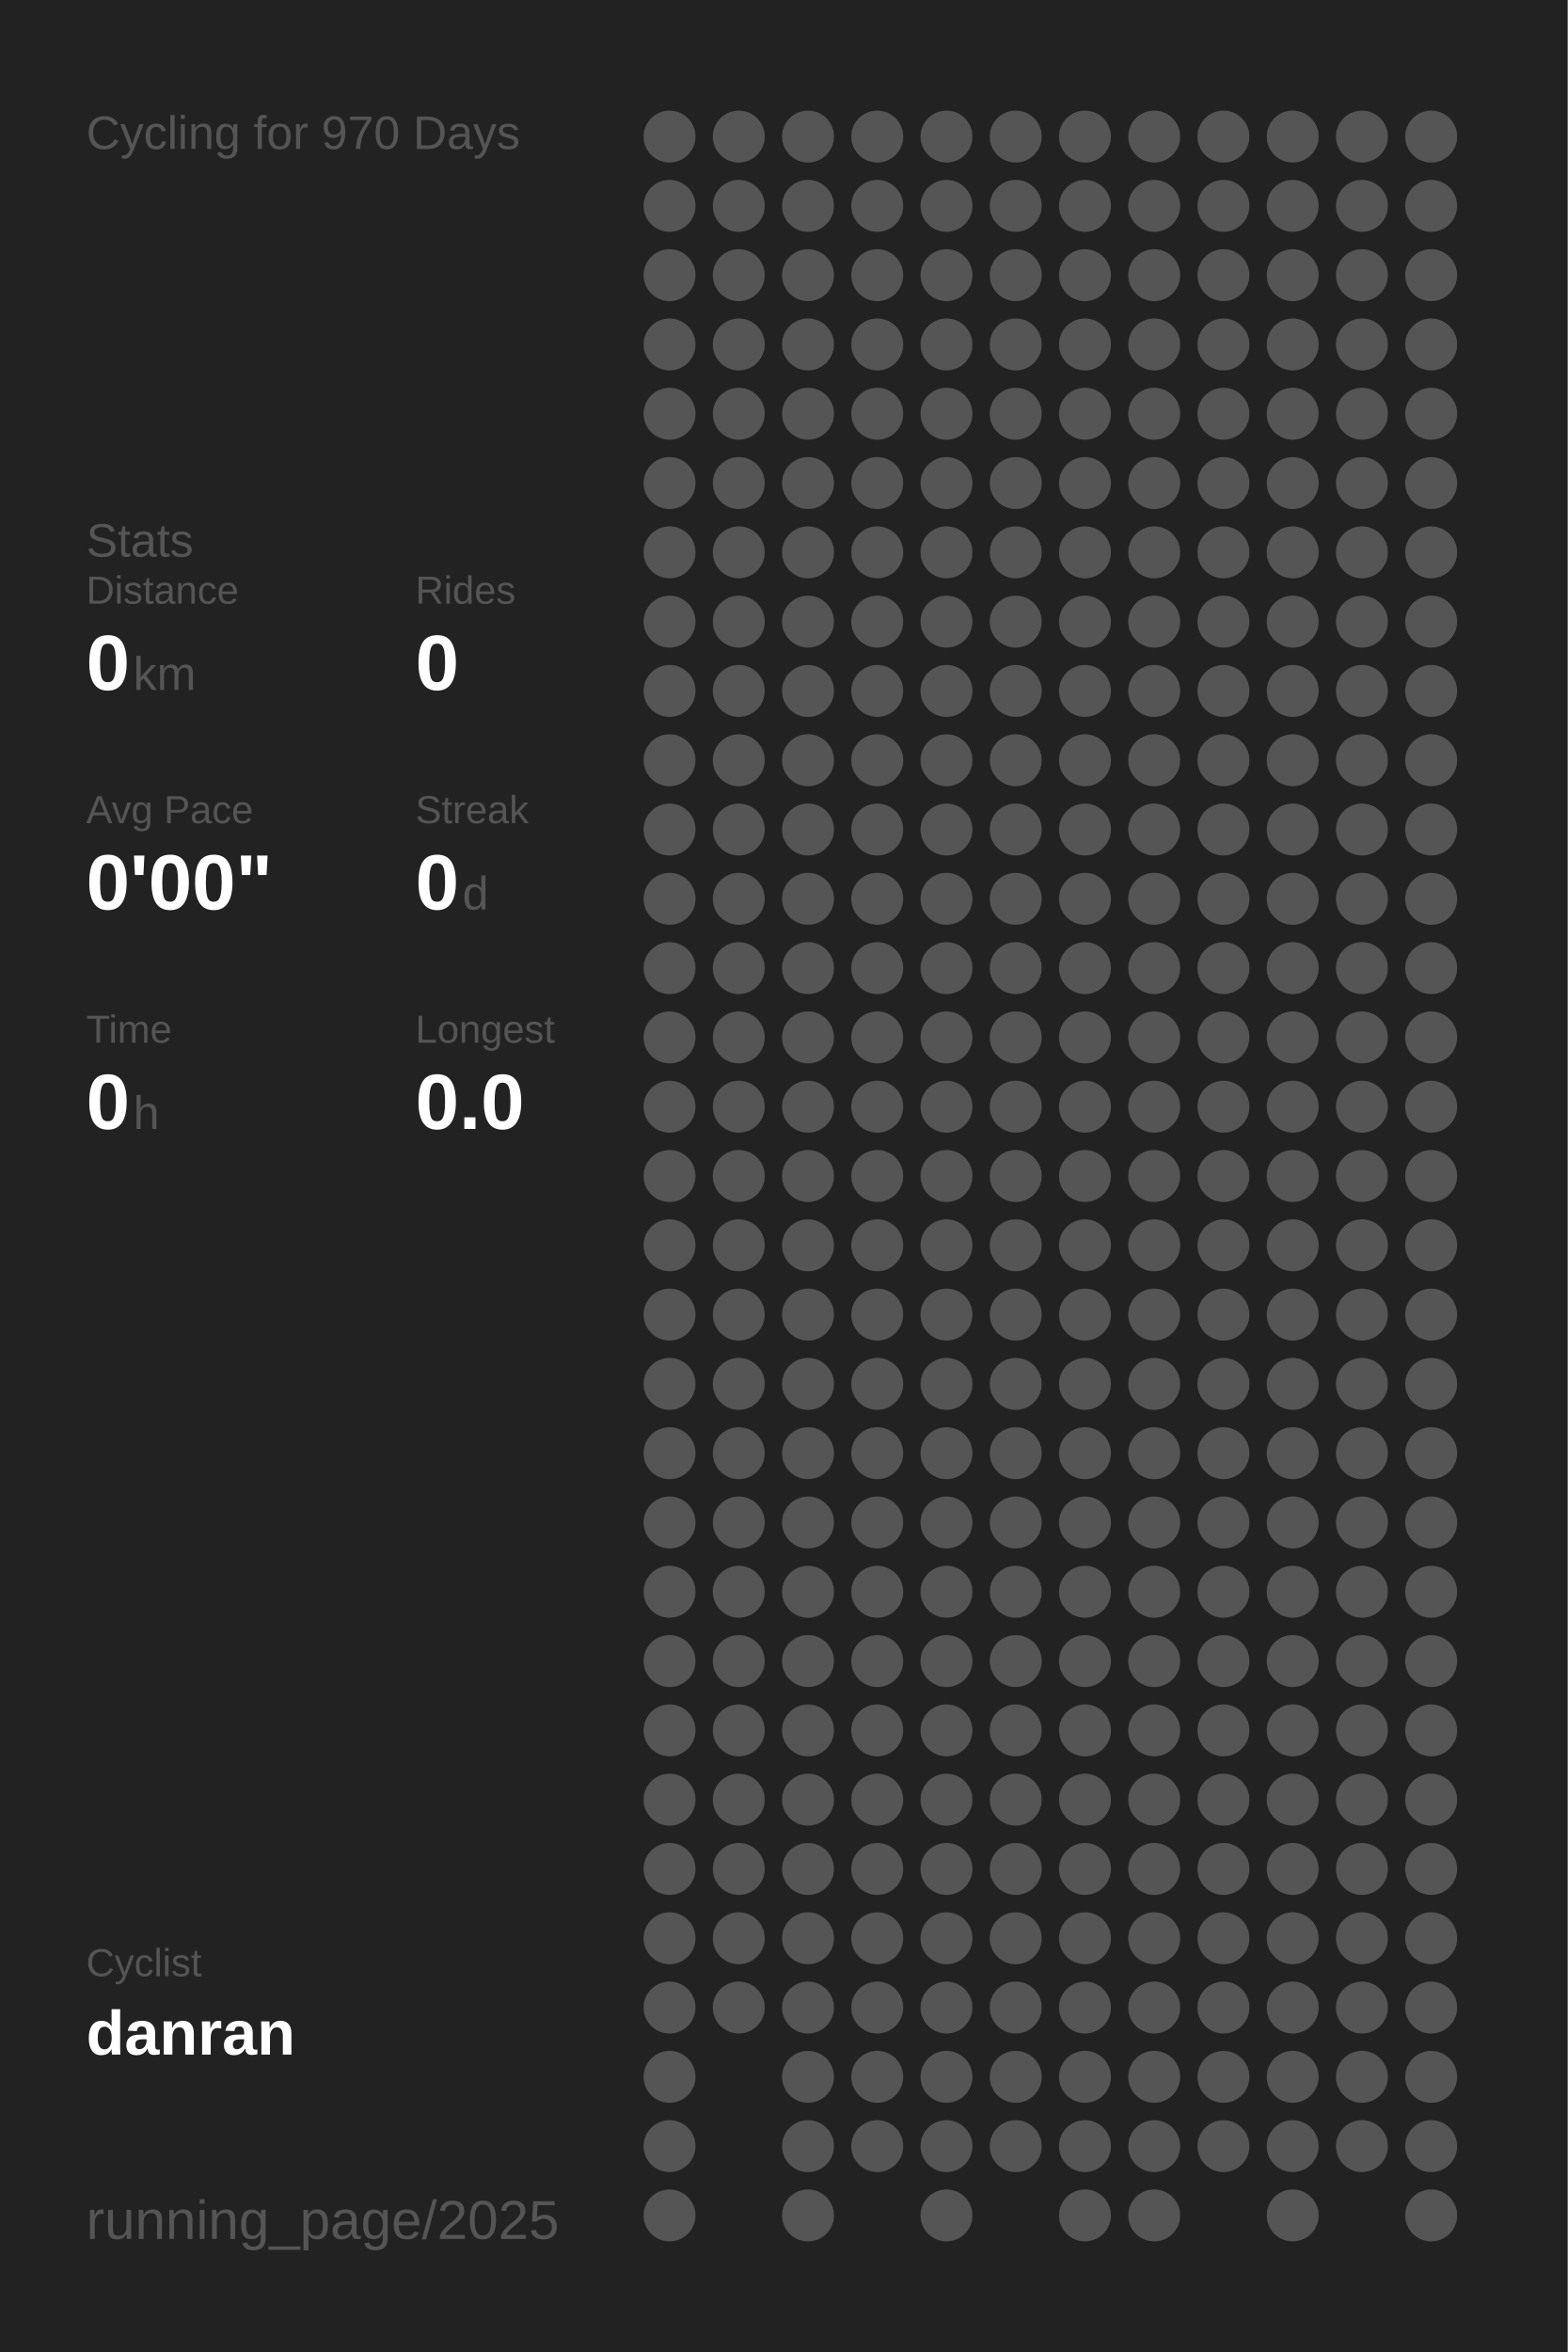
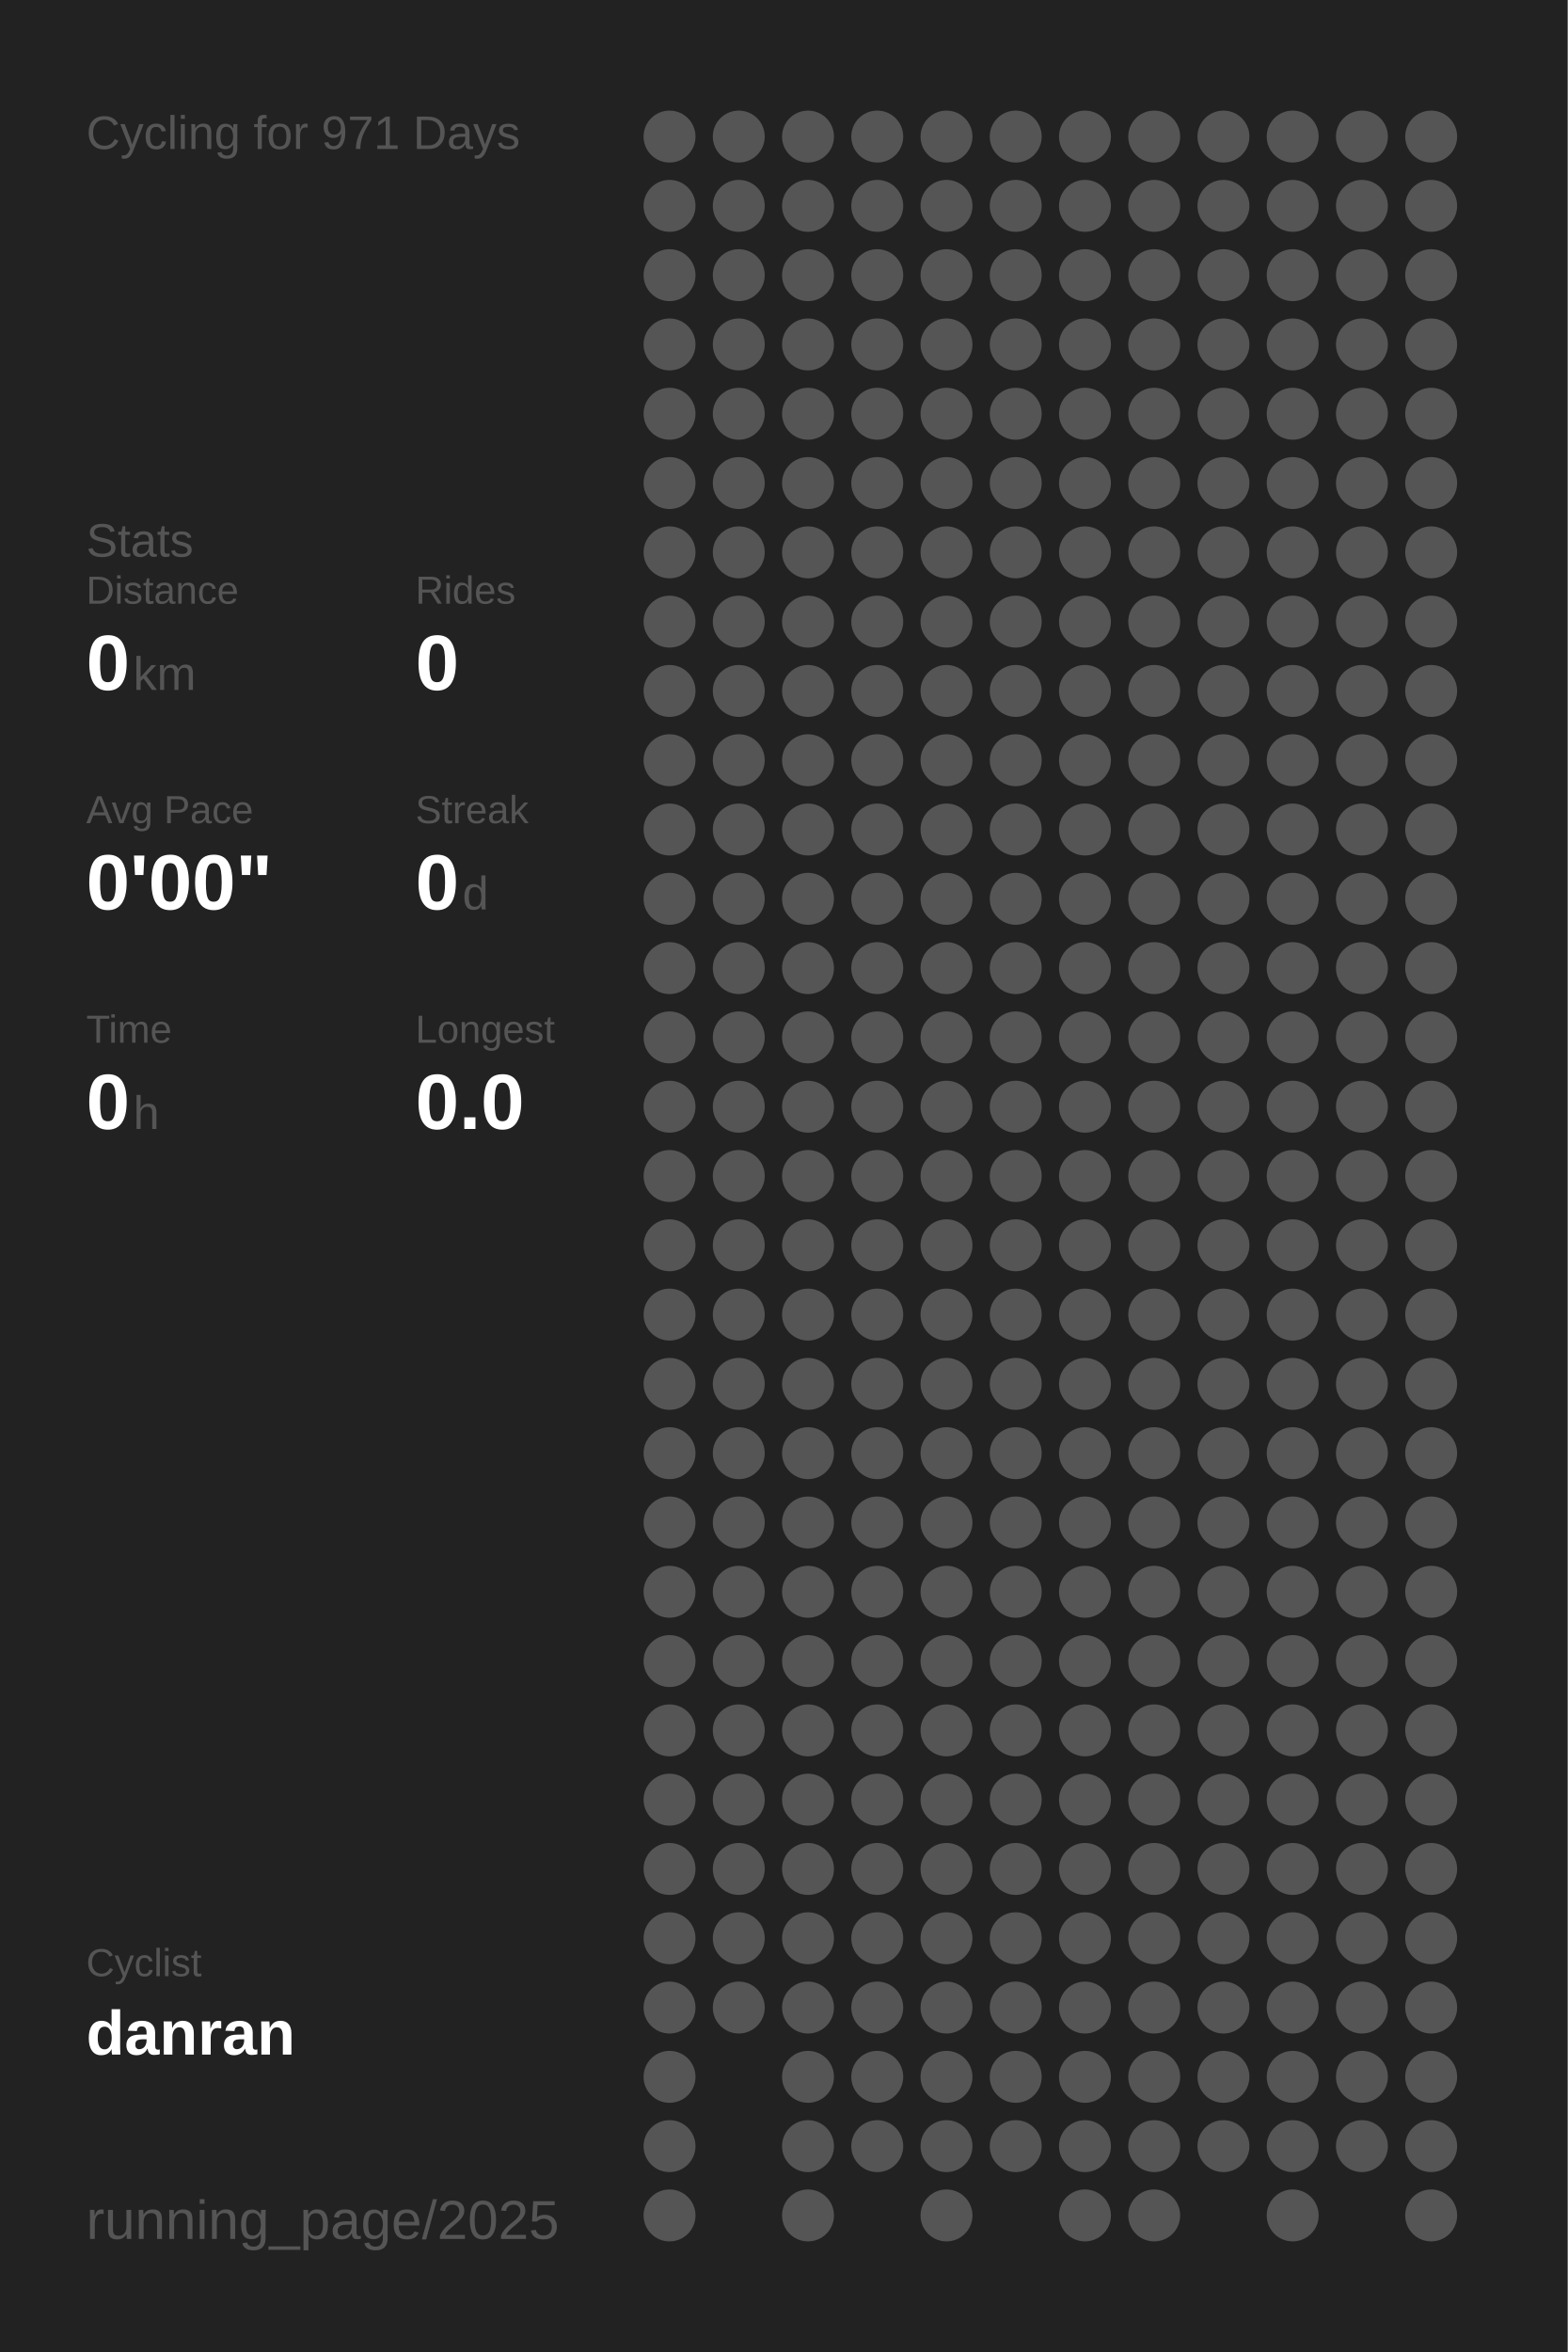
<svg xmlns="http://www.w3.org/2000/svg" baseProfile="full" height="300mm" version="1.1" viewBox="0,0,200,300" width="200mm">
  <defs />
  <rect fill="#222222" height="300" width="200" x="0" y="0" />
-   <text fill="#555555" style="font-size:6px; font-family:Arial;" x="11" y="19">Cycling for 970 Days</text>
+   <text fill="#555555" style="font-size:6px; font-family:Arial;" x="11" y="19">Cycling for 971 Days</text>
  <text fill="#555555" style="font-size:6px; font-family:Arial;" x="11" y="71">Stats</text>
  <text fill="#555555" style="font-size:5px; font-family:Arial;" x="11" y="77">Distance</text>
  <text fill="#FFFFFF" style="font-size:10px; font-family:Arial; font-weight:bold;" x="11" y="88">0</text>
  <text fill="#555555" style="font-size:6px; font-family:Arial;" x="17" y="88">km</text>
  <text fill="#555555" style="font-size:5px; font-family:Arial;" x="53" y="77">Rides</text>
  <text fill="#FFFFFF" style="font-size:10px; font-family:Arial; font-weight:bold;" x="53" y="88">0</text>
  <text fill="#555555" style="font-size:5px; font-family:Arial;" x="11" y="105">Avg Pace</text>
  <text fill="#FFFFFF" style="font-size:10px; font-family:Arial; font-weight:bold;" x="11" y="116">0'00"</text>
  <text fill="#555555" style="font-size:5px; font-family:Arial;" x="53" y="105">Streak</text>
  <text fill="#FFFFFF" style="font-size:10px; font-family:Arial; font-weight:bold;" x="53" y="116">0</text>
  <text fill="#555555" style="font-size:6px; font-family:Arial;" x="59" y="116">d</text>
  <text fill="#555555" style="font-size:5px; font-family:Arial;" x="11" y="133">Time</text>
  <text fill="#FFFFFF" style="font-size:10px; font-family:Arial; font-weight:bold;" x="11" y="144">0</text>
  <text fill="#555555" style="font-size:6px; font-family:Arial;" x="17" y="144">h</text>
  <text fill="#555555" style="font-size:5px; font-family:Arial;" x="53" y="133">Longest</text>
  <text fill="#FFFFFF" style="font-size:10px; font-family:Arial; font-weight:bold;" x="53" y="144">0.0</text>
  <text fill="#555555" style="font-size:5px; font-family:Arial;" x="11" y="252.065">Cyclist</text>
  <text fill="#FFFFFF" style="font-size:8px; font-family:Arial; font-weight:bold;" x="11" y="262.065">danran</text>
  <text fill="#555555" style="font-size:7px; font-family:Arial;" x="11" y="285.581">running_page/2025</text>
  <circle cx="85.417" cy="17.419" fill="#555555" r="3.312" />
  <circle cx="85.417" cy="26.258" fill="#555555" r="3.312" />
  <circle cx="85.417" cy="35.097" fill="#555555" r="3.312" />
  <circle cx="85.417" cy="43.935" fill="#555555" r="3.312" />
  <circle cx="85.417" cy="52.774" fill="#555555" r="3.312" />
  <circle cx="85.417" cy="61.613" fill="#555555" r="3.312" />
  <circle cx="85.417" cy="70.452" fill="#555555" r="3.312" />
  <circle cx="85.417" cy="79.29" fill="#555555" r="3.312" />
  <circle cx="85.417" cy="88.129" fill="#555555" r="3.312" />
  <circle cx="85.417" cy="96.968" fill="#555555" r="3.312" />
  <circle cx="85.417" cy="105.806" fill="#555555" r="3.312" />
  <circle cx="85.417" cy="114.645" fill="#555555" r="3.312" />
  <circle cx="85.417" cy="123.484" fill="#555555" r="3.312" />
  <circle cx="85.417" cy="132.323" fill="#555555" r="3.312" />
  <circle cx="85.417" cy="141.161" fill="#555555" r="3.312" />
  <circle cx="85.417" cy="150" fill="#555555" r="3.312" />
  <circle cx="85.417" cy="158.839" fill="#555555" r="3.312" />
  <circle cx="85.417" cy="167.677" fill="#555555" r="3.312" />
  <circle cx="85.417" cy="176.516" fill="#555555" r="3.312" />
  <circle cx="85.417" cy="185.355" fill="#555555" r="3.312" />
  <circle cx="85.417" cy="194.194" fill="#555555" r="3.312" />
  <circle cx="85.417" cy="203.032" fill="#555555" r="3.312" />
  <circle cx="85.417" cy="211.871" fill="#555555" r="3.312" />
  <circle cx="85.417" cy="220.71" fill="#555555" r="3.312" />
  <circle cx="85.417" cy="229.548" fill="#555555" r="3.312" />
  <circle cx="85.417" cy="238.387" fill="#555555" r="3.312" />
  <circle cx="85.417" cy="247.226" fill="#555555" r="3.312" />
  <circle cx="85.417" cy="256.065" fill="#555555" r="3.312" />
  <circle cx="85.417" cy="264.903" fill="#555555" r="3.312" />
  <circle cx="85.417" cy="273.742" fill="#555555" r="3.312" />
  <circle cx="85.417" cy="282.581" fill="#555555" r="3.312" />
  <circle cx="94.25" cy="17.419" fill="#555555" r="3.312" />
  <circle cx="94.25" cy="26.258" fill="#555555" r="3.312" />
  <circle cx="94.25" cy="35.097" fill="#555555" r="3.312" />
  <circle cx="94.25" cy="43.935" fill="#555555" r="3.312" />
  <circle cx="94.25" cy="52.774" fill="#555555" r="3.312" />
  <circle cx="94.25" cy="61.613" fill="#555555" r="3.312" />
  <circle cx="94.25" cy="70.452" fill="#555555" r="3.312" />
  <circle cx="94.25" cy="79.29" fill="#555555" r="3.312" />
  <circle cx="94.25" cy="88.129" fill="#555555" r="3.312" />
  <circle cx="94.25" cy="96.968" fill="#555555" r="3.312" />
  <circle cx="94.25" cy="105.806" fill="#555555" r="3.312" />
  <circle cx="94.25" cy="114.645" fill="#555555" r="3.312" />
  <circle cx="94.25" cy="123.484" fill="#555555" r="3.312" />
  <circle cx="94.25" cy="132.323" fill="#555555" r="3.312" />
  <circle cx="94.25" cy="141.161" fill="#555555" r="3.312" />
  <circle cx="94.25" cy="150" fill="#555555" r="3.312" />
  <circle cx="94.25" cy="158.839" fill="#555555" r="3.312" />
  <circle cx="94.25" cy="167.677" fill="#555555" r="3.312" />
  <circle cx="94.25" cy="176.516" fill="#555555" r="3.312" />
  <circle cx="94.25" cy="185.355" fill="#555555" r="3.312" />
  <circle cx="94.25" cy="194.194" fill="#555555" r="3.312" />
  <circle cx="94.25" cy="203.032" fill="#555555" r="3.312" />
  <circle cx="94.25" cy="211.871" fill="#555555" r="3.312" />
  <circle cx="94.25" cy="220.71" fill="#555555" r="3.312" />
  <circle cx="94.25" cy="229.548" fill="#555555" r="3.312" />
  <circle cx="94.25" cy="238.387" fill="#555555" r="3.312" />
  <circle cx="94.25" cy="247.226" fill="#555555" r="3.312" />
  <circle cx="94.25" cy="256.065" fill="#555555" r="3.312" />
  <circle cx="103.083" cy="17.419" fill="#555555" r="3.312" />
  <circle cx="103.083" cy="26.258" fill="#555555" r="3.312" />
  <circle cx="103.083" cy="35.097" fill="#555555" r="3.312" />
  <circle cx="103.083" cy="43.935" fill="#555555" r="3.312" />
  <circle cx="103.083" cy="52.774" fill="#555555" r="3.312" />
  <circle cx="103.083" cy="61.613" fill="#555555" r="3.312" />
  <circle cx="103.083" cy="70.452" fill="#555555" r="3.312" />
  <circle cx="103.083" cy="79.29" fill="#555555" r="3.312" />
  <circle cx="103.083" cy="88.129" fill="#555555" r="3.312" />
  <circle cx="103.083" cy="96.968" fill="#555555" r="3.312" />
  <circle cx="103.083" cy="105.806" fill="#555555" r="3.312" />
  <circle cx="103.083" cy="114.645" fill="#555555" r="3.312" />
  <circle cx="103.083" cy="123.484" fill="#555555" r="3.312" />
  <circle cx="103.083" cy="132.323" fill="#555555" r="3.312" />
  <circle cx="103.083" cy="141.161" fill="#555555" r="3.312" />
  <circle cx="103.083" cy="150" fill="#555555" r="3.312" />
  <circle cx="103.083" cy="158.839" fill="#555555" r="3.312" />
  <circle cx="103.083" cy="167.677" fill="#555555" r="3.312" />
  <circle cx="103.083" cy="176.516" fill="#555555" r="3.312" />
  <circle cx="103.083" cy="185.355" fill="#555555" r="3.312" />
  <circle cx="103.083" cy="194.194" fill="#555555" r="3.312" />
  <circle cx="103.083" cy="203.032" fill="#555555" r="3.312" />
  <circle cx="103.083" cy="211.871" fill="#555555" r="3.312" />
  <circle cx="103.083" cy="220.71" fill="#555555" r="3.312" />
  <circle cx="103.083" cy="229.548" fill="#555555" r="3.312" />
  <circle cx="103.083" cy="238.387" fill="#555555" r="3.312" />
  <circle cx="103.083" cy="247.226" fill="#555555" r="3.312" />
  <circle cx="103.083" cy="256.065" fill="#555555" r="3.312" />
  <circle cx="103.083" cy="264.903" fill="#555555" r="3.312" />
  <circle cx="103.083" cy="273.742" fill="#555555" r="3.312" />
  <circle cx="103.083" cy="282.581" fill="#555555" r="3.312" />
  <circle cx="111.917" cy="17.419" fill="#555555" r="3.312" />
  <circle cx="111.917" cy="26.258" fill="#555555" r="3.312" />
  <circle cx="111.917" cy="35.097" fill="#555555" r="3.312" />
  <circle cx="111.917" cy="43.935" fill="#555555" r="3.312" />
  <circle cx="111.917" cy="52.774" fill="#555555" r="3.312" />
  <circle cx="111.917" cy="61.613" fill="#555555" r="3.312" />
  <circle cx="111.917" cy="70.452" fill="#555555" r="3.312" />
  <circle cx="111.917" cy="79.29" fill="#555555" r="3.312" />
  <circle cx="111.917" cy="88.129" fill="#555555" r="3.312" />
  <circle cx="111.917" cy="96.968" fill="#555555" r="3.312" />
  <circle cx="111.917" cy="105.806" fill="#555555" r="3.312" />
  <circle cx="111.917" cy="114.645" fill="#555555" r="3.312" />
  <circle cx="111.917" cy="123.484" fill="#555555" r="3.312" />
  <circle cx="111.917" cy="132.323" fill="#555555" r="3.312" />
  <circle cx="111.917" cy="141.161" fill="#555555" r="3.312" />
  <circle cx="111.917" cy="150" fill="#555555" r="3.312" />
  <circle cx="111.917" cy="158.839" fill="#555555" r="3.312" />
  <circle cx="111.917" cy="167.677" fill="#555555" r="3.312" />
  <circle cx="111.917" cy="176.516" fill="#555555" r="3.312" />
  <circle cx="111.917" cy="185.355" fill="#555555" r="3.312" />
  <circle cx="111.917" cy="194.194" fill="#555555" r="3.312" />
  <circle cx="111.917" cy="203.032" fill="#555555" r="3.312" />
  <circle cx="111.917" cy="211.871" fill="#555555" r="3.312" />
  <circle cx="111.917" cy="220.71" fill="#555555" r="3.312" />
  <circle cx="111.917" cy="229.548" fill="#555555" r="3.312" />
  <circle cx="111.917" cy="238.387" fill="#555555" r="3.312" />
  <circle cx="111.917" cy="247.226" fill="#555555" r="3.312" />
  <circle cx="111.917" cy="256.065" fill="#555555" r="3.312" />
  <circle cx="111.917" cy="264.903" fill="#555555" r="3.312" />
  <circle cx="111.917" cy="273.742" fill="#555555" r="3.312" />
  <circle cx="120.75" cy="17.419" fill="#555555" r="3.312" />
  <circle cx="120.75" cy="26.258" fill="#555555" r="3.312" />
  <circle cx="120.75" cy="35.097" fill="#555555" r="3.312" />
  <circle cx="120.75" cy="43.935" fill="#555555" r="3.312" />
  <circle cx="120.75" cy="52.774" fill="#555555" r="3.312" />
  <circle cx="120.75" cy="61.613" fill="#555555" r="3.312" />
  <circle cx="120.75" cy="70.452" fill="#555555" r="3.312" />
  <circle cx="120.75" cy="79.29" fill="#555555" r="3.312" />
  <circle cx="120.75" cy="88.129" fill="#555555" r="3.312" />
  <circle cx="120.75" cy="96.968" fill="#555555" r="3.312" />
  <circle cx="120.75" cy="105.806" fill="#555555" r="3.312" />
  <circle cx="120.75" cy="114.645" fill="#555555" r="3.312" />
  <circle cx="120.75" cy="123.484" fill="#555555" r="3.312" />
  <circle cx="120.75" cy="132.323" fill="#555555" r="3.312" />
  <circle cx="120.75" cy="141.161" fill="#555555" r="3.312" />
  <circle cx="120.75" cy="150" fill="#555555" r="3.312" />
  <circle cx="120.75" cy="158.839" fill="#555555" r="3.312" />
  <circle cx="120.75" cy="167.677" fill="#555555" r="3.312" />
  <circle cx="120.75" cy="176.516" fill="#555555" r="3.312" />
  <circle cx="120.75" cy="185.355" fill="#555555" r="3.312" />
  <circle cx="120.75" cy="194.194" fill="#555555" r="3.312" />
  <circle cx="120.75" cy="203.032" fill="#555555" r="3.312" />
  <circle cx="120.75" cy="211.871" fill="#555555" r="3.312" />
  <circle cx="120.75" cy="220.71" fill="#555555" r="3.312" />
  <circle cx="120.75" cy="229.548" fill="#555555" r="3.312" />
  <circle cx="120.75" cy="238.387" fill="#555555" r="3.312" />
  <circle cx="120.75" cy="247.226" fill="#555555" r="3.312" />
  <circle cx="120.75" cy="256.065" fill="#555555" r="3.312" />
  <circle cx="120.75" cy="264.903" fill="#555555" r="3.312" />
  <circle cx="120.75" cy="273.742" fill="#555555" r="3.312" />
  <circle cx="120.75" cy="282.581" fill="#555555" r="3.312" />
  <circle cx="129.583" cy="17.419" fill="#555555" r="3.312" />
  <circle cx="129.583" cy="26.258" fill="#555555" r="3.312" />
  <circle cx="129.583" cy="35.097" fill="#555555" r="3.312" />
  <circle cx="129.583" cy="43.935" fill="#555555" r="3.312" />
  <circle cx="129.583" cy="52.774" fill="#555555" r="3.312" />
  <circle cx="129.583" cy="61.613" fill="#555555" r="3.312" />
  <circle cx="129.583" cy="70.452" fill="#555555" r="3.312" />
  <circle cx="129.583" cy="79.29" fill="#555555" r="3.312" />
  <circle cx="129.583" cy="88.129" fill="#555555" r="3.312" />
  <circle cx="129.583" cy="96.968" fill="#555555" r="3.312" />
  <circle cx="129.583" cy="105.806" fill="#555555" r="3.312" />
  <circle cx="129.583" cy="114.645" fill="#555555" r="3.312" />
  <circle cx="129.583" cy="123.484" fill="#555555" r="3.312" />
  <circle cx="129.583" cy="132.323" fill="#555555" r="3.312" />
  <circle cx="129.583" cy="141.161" fill="#555555" r="3.312" />
  <circle cx="129.583" cy="150" fill="#555555" r="3.312" />
  <circle cx="129.583" cy="158.839" fill="#555555" r="3.312" />
  <circle cx="129.583" cy="167.677" fill="#555555" r="3.312" />
  <circle cx="129.583" cy="176.516" fill="#555555" r="3.312" />
  <circle cx="129.583" cy="185.355" fill="#555555" r="3.312" />
  <circle cx="129.583" cy="194.194" fill="#555555" r="3.312" />
  <circle cx="129.583" cy="203.032" fill="#555555" r="3.312" />
  <circle cx="129.583" cy="211.871" fill="#555555" r="3.312" />
  <circle cx="129.583" cy="220.71" fill="#555555" r="3.312" />
  <circle cx="129.583" cy="229.548" fill="#555555" r="3.312" />
  <circle cx="129.583" cy="238.387" fill="#555555" r="3.312" />
  <circle cx="129.583" cy="247.226" fill="#555555" r="3.312" />
  <circle cx="129.583" cy="256.065" fill="#555555" r="3.312" />
  <circle cx="129.583" cy="264.903" fill="#555555" r="3.312" />
  <circle cx="129.583" cy="273.742" fill="#555555" r="3.312" />
  <circle cx="138.417" cy="17.419" fill="#555555" r="3.312" />
  <circle cx="138.417" cy="26.258" fill="#555555" r="3.312" />
  <circle cx="138.417" cy="35.097" fill="#555555" r="3.312" />
  <circle cx="138.417" cy="43.935" fill="#555555" r="3.312" />
  <circle cx="138.417" cy="52.774" fill="#555555" r="3.312" />
  <circle cx="138.417" cy="61.613" fill="#555555" r="3.312" />
  <circle cx="138.417" cy="70.452" fill="#555555" r="3.312" />
  <circle cx="138.417" cy="79.29" fill="#555555" r="3.312" />
  <circle cx="138.417" cy="88.129" fill="#555555" r="3.312" />
  <circle cx="138.417" cy="96.968" fill="#555555" r="3.312" />
  <circle cx="138.417" cy="105.806" fill="#555555" r="3.312" />
  <circle cx="138.417" cy="114.645" fill="#555555" r="3.312" />
  <circle cx="138.417" cy="123.484" fill="#555555" r="3.312" />
  <circle cx="138.417" cy="132.323" fill="#555555" r="3.312" />
  <circle cx="138.417" cy="141.161" fill="#555555" r="3.312" />
  <circle cx="138.417" cy="150" fill="#555555" r="3.312" />
  <circle cx="138.417" cy="158.839" fill="#555555" r="3.312" />
  <circle cx="138.417" cy="167.677" fill="#555555" r="3.312" />
  <circle cx="138.417" cy="176.516" fill="#555555" r="3.312" />
  <circle cx="138.417" cy="185.355" fill="#555555" r="3.312" />
  <circle cx="138.417" cy="194.194" fill="#555555" r="3.312" />
  <circle cx="138.417" cy="203.032" fill="#555555" r="3.312" />
  <circle cx="138.417" cy="211.871" fill="#555555" r="3.312" />
  <circle cx="138.417" cy="220.71" fill="#555555" r="3.312" />
  <circle cx="138.417" cy="229.548" fill="#555555" r="3.312" />
  <circle cx="138.417" cy="238.387" fill="#555555" r="3.312" />
  <circle cx="138.417" cy="247.226" fill="#555555" r="3.312" />
  <circle cx="138.417" cy="256.065" fill="#555555" r="3.312" />
  <circle cx="138.417" cy="264.903" fill="#555555" r="3.312" />
  <circle cx="138.417" cy="273.742" fill="#555555" r="3.312" />
  <circle cx="138.417" cy="282.581" fill="#555555" r="3.312" />
  <circle cx="147.25" cy="17.419" fill="#555555" r="3.312" />
  <circle cx="147.25" cy="26.258" fill="#555555" r="3.312" />
  <circle cx="147.25" cy="35.097" fill="#555555" r="3.312" />
  <circle cx="147.25" cy="43.935" fill="#555555" r="3.312" />
  <circle cx="147.25" cy="52.774" fill="#555555" r="3.312" />
  <circle cx="147.25" cy="61.613" fill="#555555" r="3.312" />
  <circle cx="147.25" cy="70.452" fill="#555555" r="3.312" />
  <circle cx="147.25" cy="79.29" fill="#555555" r="3.312" />
  <circle cx="147.25" cy="88.129" fill="#555555" r="3.312" />
  <circle cx="147.25" cy="96.968" fill="#555555" r="3.312" />
  <circle cx="147.25" cy="105.806" fill="#555555" r="3.312" />
  <circle cx="147.25" cy="114.645" fill="#555555" r="3.312" />
  <circle cx="147.25" cy="123.484" fill="#555555" r="3.312" />
  <circle cx="147.25" cy="132.323" fill="#555555" r="3.312" />
  <circle cx="147.25" cy="141.161" fill="#555555" r="3.312" />
  <circle cx="147.25" cy="150" fill="#555555" r="3.312" />
  <circle cx="147.25" cy="158.839" fill="#555555" r="3.312" />
  <circle cx="147.25" cy="167.677" fill="#555555" r="3.312" />
  <circle cx="147.25" cy="176.516" fill="#555555" r="3.312" />
  <circle cx="147.25" cy="185.355" fill="#555555" r="3.312" />
  <circle cx="147.25" cy="194.194" fill="#555555" r="3.312" />
  <circle cx="147.25" cy="203.032" fill="#555555" r="3.312" />
  <circle cx="147.25" cy="211.871" fill="#555555" r="3.312" />
  <circle cx="147.25" cy="220.71" fill="#555555" r="3.312" />
  <circle cx="147.25" cy="229.548" fill="#555555" r="3.312" />
  <circle cx="147.25" cy="238.387" fill="#555555" r="3.312" />
  <circle cx="147.25" cy="247.226" fill="#555555" r="3.312" />
  <circle cx="147.25" cy="256.065" fill="#555555" r="3.312" />
  <circle cx="147.25" cy="264.903" fill="#555555" r="3.312" />
  <circle cx="147.25" cy="273.742" fill="#555555" r="3.312" />
  <circle cx="147.25" cy="282.581" fill="#555555" r="3.312" />
  <circle cx="156.083" cy="17.419" fill="#555555" r="3.312" />
  <circle cx="156.083" cy="26.258" fill="#555555" r="3.312" />
  <circle cx="156.083" cy="35.097" fill="#555555" r="3.312" />
  <circle cx="156.083" cy="43.935" fill="#555555" r="3.312" />
  <circle cx="156.083" cy="52.774" fill="#555555" r="3.312" />
  <circle cx="156.083" cy="61.613" fill="#555555" r="3.312" />
  <circle cx="156.083" cy="70.452" fill="#555555" r="3.312" />
  <circle cx="156.083" cy="79.29" fill="#555555" r="3.312" />
  <circle cx="156.083" cy="88.129" fill="#555555" r="3.312" />
  <circle cx="156.083" cy="96.968" fill="#555555" r="3.312" />
  <circle cx="156.083" cy="105.806" fill="#555555" r="3.312" />
  <circle cx="156.083" cy="114.645" fill="#555555" r="3.312" />
  <circle cx="156.083" cy="123.484" fill="#555555" r="3.312" />
  <circle cx="156.083" cy="132.323" fill="#555555" r="3.312" />
  <circle cx="156.083" cy="141.161" fill="#555555" r="3.312" />
  <circle cx="156.083" cy="150" fill="#555555" r="3.312" />
  <circle cx="156.083" cy="158.839" fill="#555555" r="3.312" />
  <circle cx="156.083" cy="167.677" fill="#555555" r="3.312" />
  <circle cx="156.083" cy="176.516" fill="#555555" r="3.312" />
  <circle cx="156.083" cy="185.355" fill="#555555" r="3.312" />
  <circle cx="156.083" cy="194.194" fill="#555555" r="3.312" />
  <circle cx="156.083" cy="203.032" fill="#555555" r="3.312" />
  <circle cx="156.083" cy="211.871" fill="#555555" r="3.312" />
  <circle cx="156.083" cy="220.71" fill="#555555" r="3.312" />
  <circle cx="156.083" cy="229.548" fill="#555555" r="3.312" />
  <circle cx="156.083" cy="238.387" fill="#555555" r="3.312" />
  <circle cx="156.083" cy="247.226" fill="#555555" r="3.312" />
  <circle cx="156.083" cy="256.065" fill="#555555" r="3.312" />
  <circle cx="156.083" cy="264.903" fill="#555555" r="3.312" />
  <circle cx="156.083" cy="273.742" fill="#555555" r="3.312" />
  <circle cx="164.917" cy="17.419" fill="#555555" r="3.312" />
  <circle cx="164.917" cy="26.258" fill="#555555" r="3.312" />
  <circle cx="164.917" cy="35.097" fill="#555555" r="3.312" />
  <circle cx="164.917" cy="43.935" fill="#555555" r="3.312" />
  <circle cx="164.917" cy="52.774" fill="#555555" r="3.312" />
  <circle cx="164.917" cy="61.613" fill="#555555" r="3.312" />
  <circle cx="164.917" cy="70.452" fill="#555555" r="3.312" />
  <circle cx="164.917" cy="79.29" fill="#555555" r="3.312" />
  <circle cx="164.917" cy="88.129" fill="#555555" r="3.312" />
  <circle cx="164.917" cy="96.968" fill="#555555" r="3.312" />
  <circle cx="164.917" cy="105.806" fill="#555555" r="3.312" />
  <circle cx="164.917" cy="114.645" fill="#555555" r="3.312" />
  <circle cx="164.917" cy="123.484" fill="#555555" r="3.312" />
  <circle cx="164.917" cy="132.323" fill="#555555" r="3.312" />
  <circle cx="164.917" cy="141.161" fill="#555555" r="3.312" />
  <circle cx="164.917" cy="150" fill="#555555" r="3.312" />
  <circle cx="164.917" cy="158.839" fill="#555555" r="3.312" />
  <circle cx="164.917" cy="167.677" fill="#555555" r="3.312" />
  <circle cx="164.917" cy="176.516" fill="#555555" r="3.312" />
  <circle cx="164.917" cy="185.355" fill="#555555" r="3.312" />
  <circle cx="164.917" cy="194.194" fill="#555555" r="3.312" />
  <circle cx="164.917" cy="203.032" fill="#555555" r="3.312" />
  <circle cx="164.917" cy="211.871" fill="#555555" r="3.312" />
  <circle cx="164.917" cy="220.71" fill="#555555" r="3.312" />
  <circle cx="164.917" cy="229.548" fill="#555555" r="3.312" />
  <circle cx="164.917" cy="238.387" fill="#555555" r="3.312" />
  <circle cx="164.917" cy="247.226" fill="#555555" r="3.312" />
  <circle cx="164.917" cy="256.065" fill="#555555" r="3.312" />
  <circle cx="164.917" cy="264.903" fill="#555555" r="3.312" />
  <circle cx="164.917" cy="273.742" fill="#555555" r="3.312" />
  <circle cx="164.917" cy="282.581" fill="#555555" r="3.312" />
  <circle cx="173.75" cy="17.419" fill="#555555" r="3.312" />
  <circle cx="173.75" cy="26.258" fill="#555555" r="3.312" />
  <circle cx="173.75" cy="35.097" fill="#555555" r="3.312" />
  <circle cx="173.75" cy="43.935" fill="#555555" r="3.312" />
  <circle cx="173.75" cy="52.774" fill="#555555" r="3.312" />
  <circle cx="173.75" cy="61.613" fill="#555555" r="3.312" />
  <circle cx="173.75" cy="70.452" fill="#555555" r="3.312" />
  <circle cx="173.75" cy="79.29" fill="#555555" r="3.312" />
  <circle cx="173.75" cy="88.129" fill="#555555" r="3.312" />
  <circle cx="173.75" cy="96.968" fill="#555555" r="3.312" />
  <circle cx="173.75" cy="105.806" fill="#555555" r="3.312" />
  <circle cx="173.75" cy="114.645" fill="#555555" r="3.312" />
  <circle cx="173.75" cy="123.484" fill="#555555" r="3.312" />
  <circle cx="173.75" cy="132.323" fill="#555555" r="3.312" />
  <circle cx="173.75" cy="141.161" fill="#555555" r="3.312" />
  <circle cx="173.75" cy="150" fill="#555555" r="3.312" />
  <circle cx="173.75" cy="158.839" fill="#555555" r="3.312" />
  <circle cx="173.75" cy="167.677" fill="#555555" r="3.312" />
  <circle cx="173.75" cy="176.516" fill="#555555" r="3.312" />
  <circle cx="173.75" cy="185.355" fill="#555555" r="3.312" />
  <circle cx="173.75" cy="194.194" fill="#555555" r="3.312" />
  <circle cx="173.75" cy="203.032" fill="#555555" r="3.312" />
  <circle cx="173.75" cy="211.871" fill="#555555" r="3.312" />
  <circle cx="173.75" cy="220.71" fill="#555555" r="3.312" />
  <circle cx="173.75" cy="229.548" fill="#555555" r="3.312" />
  <circle cx="173.75" cy="238.387" fill="#555555" r="3.312" />
  <circle cx="173.75" cy="247.226" fill="#555555" r="3.312" />
  <circle cx="173.75" cy="256.065" fill="#555555" r="3.312" />
  <circle cx="173.75" cy="264.903" fill="#555555" r="3.312" />
  <circle cx="173.75" cy="273.742" fill="#555555" r="3.312" />
  <circle cx="182.583" cy="17.419" fill="#555555" r="3.312" />
  <circle cx="182.583" cy="26.258" fill="#555555" r="3.312" />
  <circle cx="182.583" cy="35.097" fill="#555555" r="3.312" />
  <circle cx="182.583" cy="43.935" fill="#555555" r="3.312" />
  <circle cx="182.583" cy="52.774" fill="#555555" r="3.312" />
  <circle cx="182.583" cy="61.613" fill="#555555" r="3.312" />
  <circle cx="182.583" cy="70.452" fill="#555555" r="3.312" />
  <circle cx="182.583" cy="79.29" fill="#555555" r="3.312" />
  <circle cx="182.583" cy="88.129" fill="#555555" r="3.312" />
  <circle cx="182.583" cy="96.968" fill="#555555" r="3.312" />
  <circle cx="182.583" cy="105.806" fill="#555555" r="3.312" />
  <circle cx="182.583" cy="114.645" fill="#555555" r="3.312" />
  <circle cx="182.583" cy="123.484" fill="#555555" r="3.312" />
  <circle cx="182.583" cy="132.323" fill="#555555" r="3.312" />
  <circle cx="182.583" cy="141.161" fill="#555555" r="3.312" />
  <circle cx="182.583" cy="150" fill="#555555" r="3.312" />
  <circle cx="182.583" cy="158.839" fill="#555555" r="3.312" />
  <circle cx="182.583" cy="167.677" fill="#555555" r="3.312" />
  <circle cx="182.583" cy="176.516" fill="#555555" r="3.312" />
  <circle cx="182.583" cy="185.355" fill="#555555" r="3.312" />
  <circle cx="182.583" cy="194.194" fill="#555555" r="3.312" />
  <circle cx="182.583" cy="203.032" fill="#555555" r="3.312" />
  <circle cx="182.583" cy="211.871" fill="#555555" r="3.312" />
  <circle cx="182.583" cy="220.71" fill="#555555" r="3.312" />
  <circle cx="182.583" cy="229.548" fill="#555555" r="3.312" />
  <circle cx="182.583" cy="238.387" fill="#555555" r="3.312" />
  <circle cx="182.583" cy="247.226" fill="#555555" r="3.312" />
  <circle cx="182.583" cy="256.065" fill="#555555" r="3.312" />
  <circle cx="182.583" cy="264.903" fill="#555555" r="3.312" />
  <circle cx="182.583" cy="273.742" fill="#555555" r="3.312" />
  <circle cx="182.583" cy="282.581" fill="#555555" r="3.312" />
</svg>
